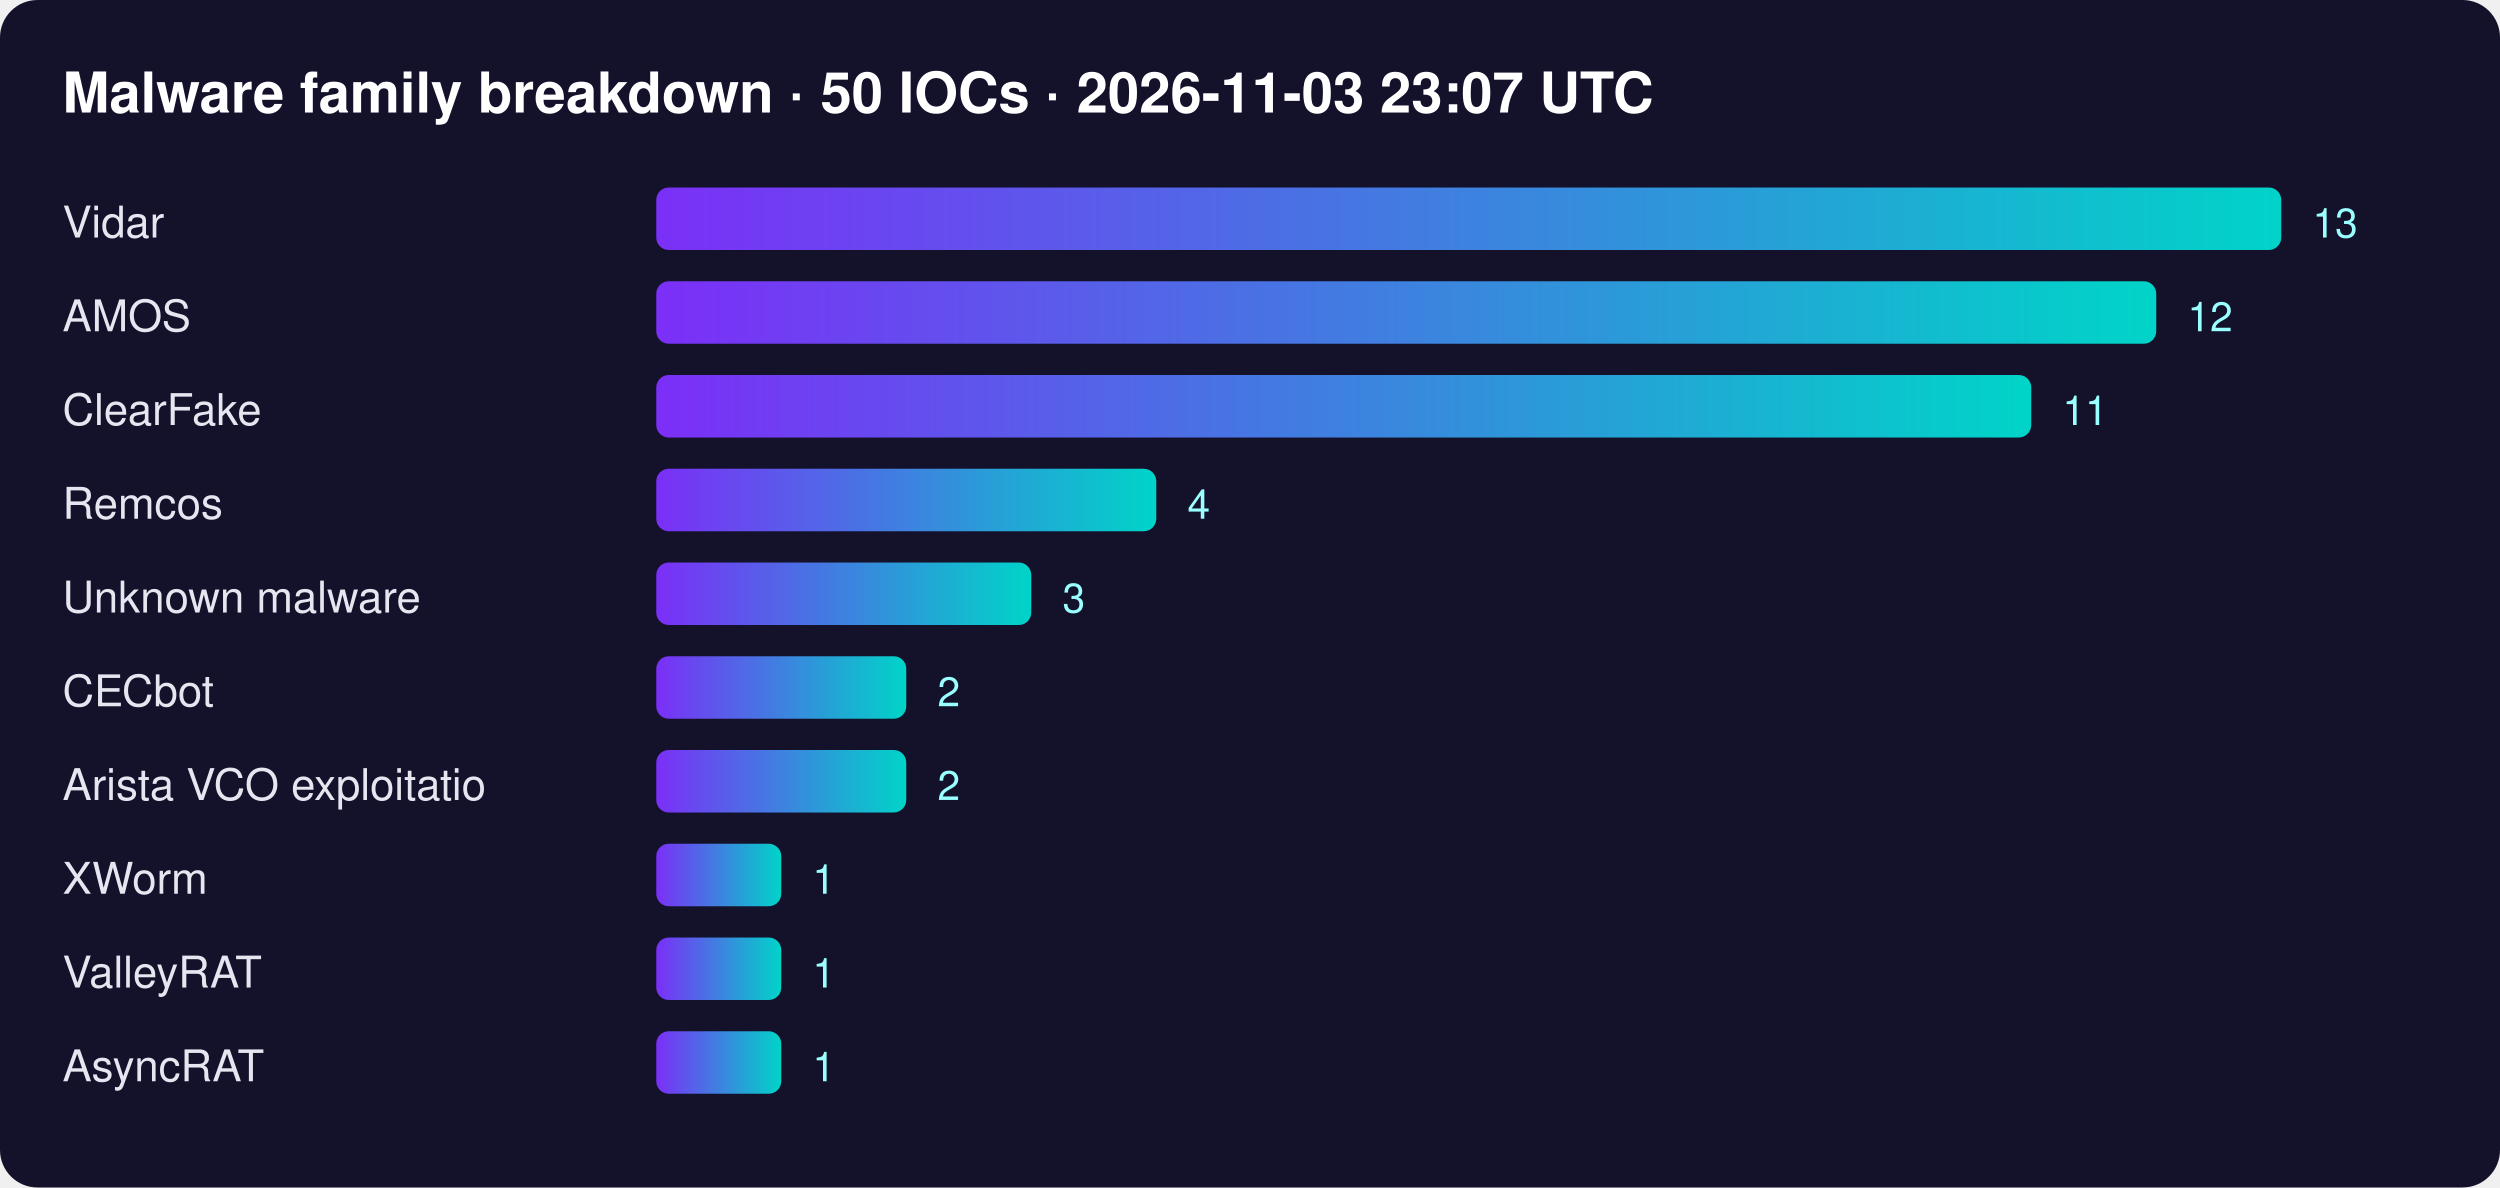
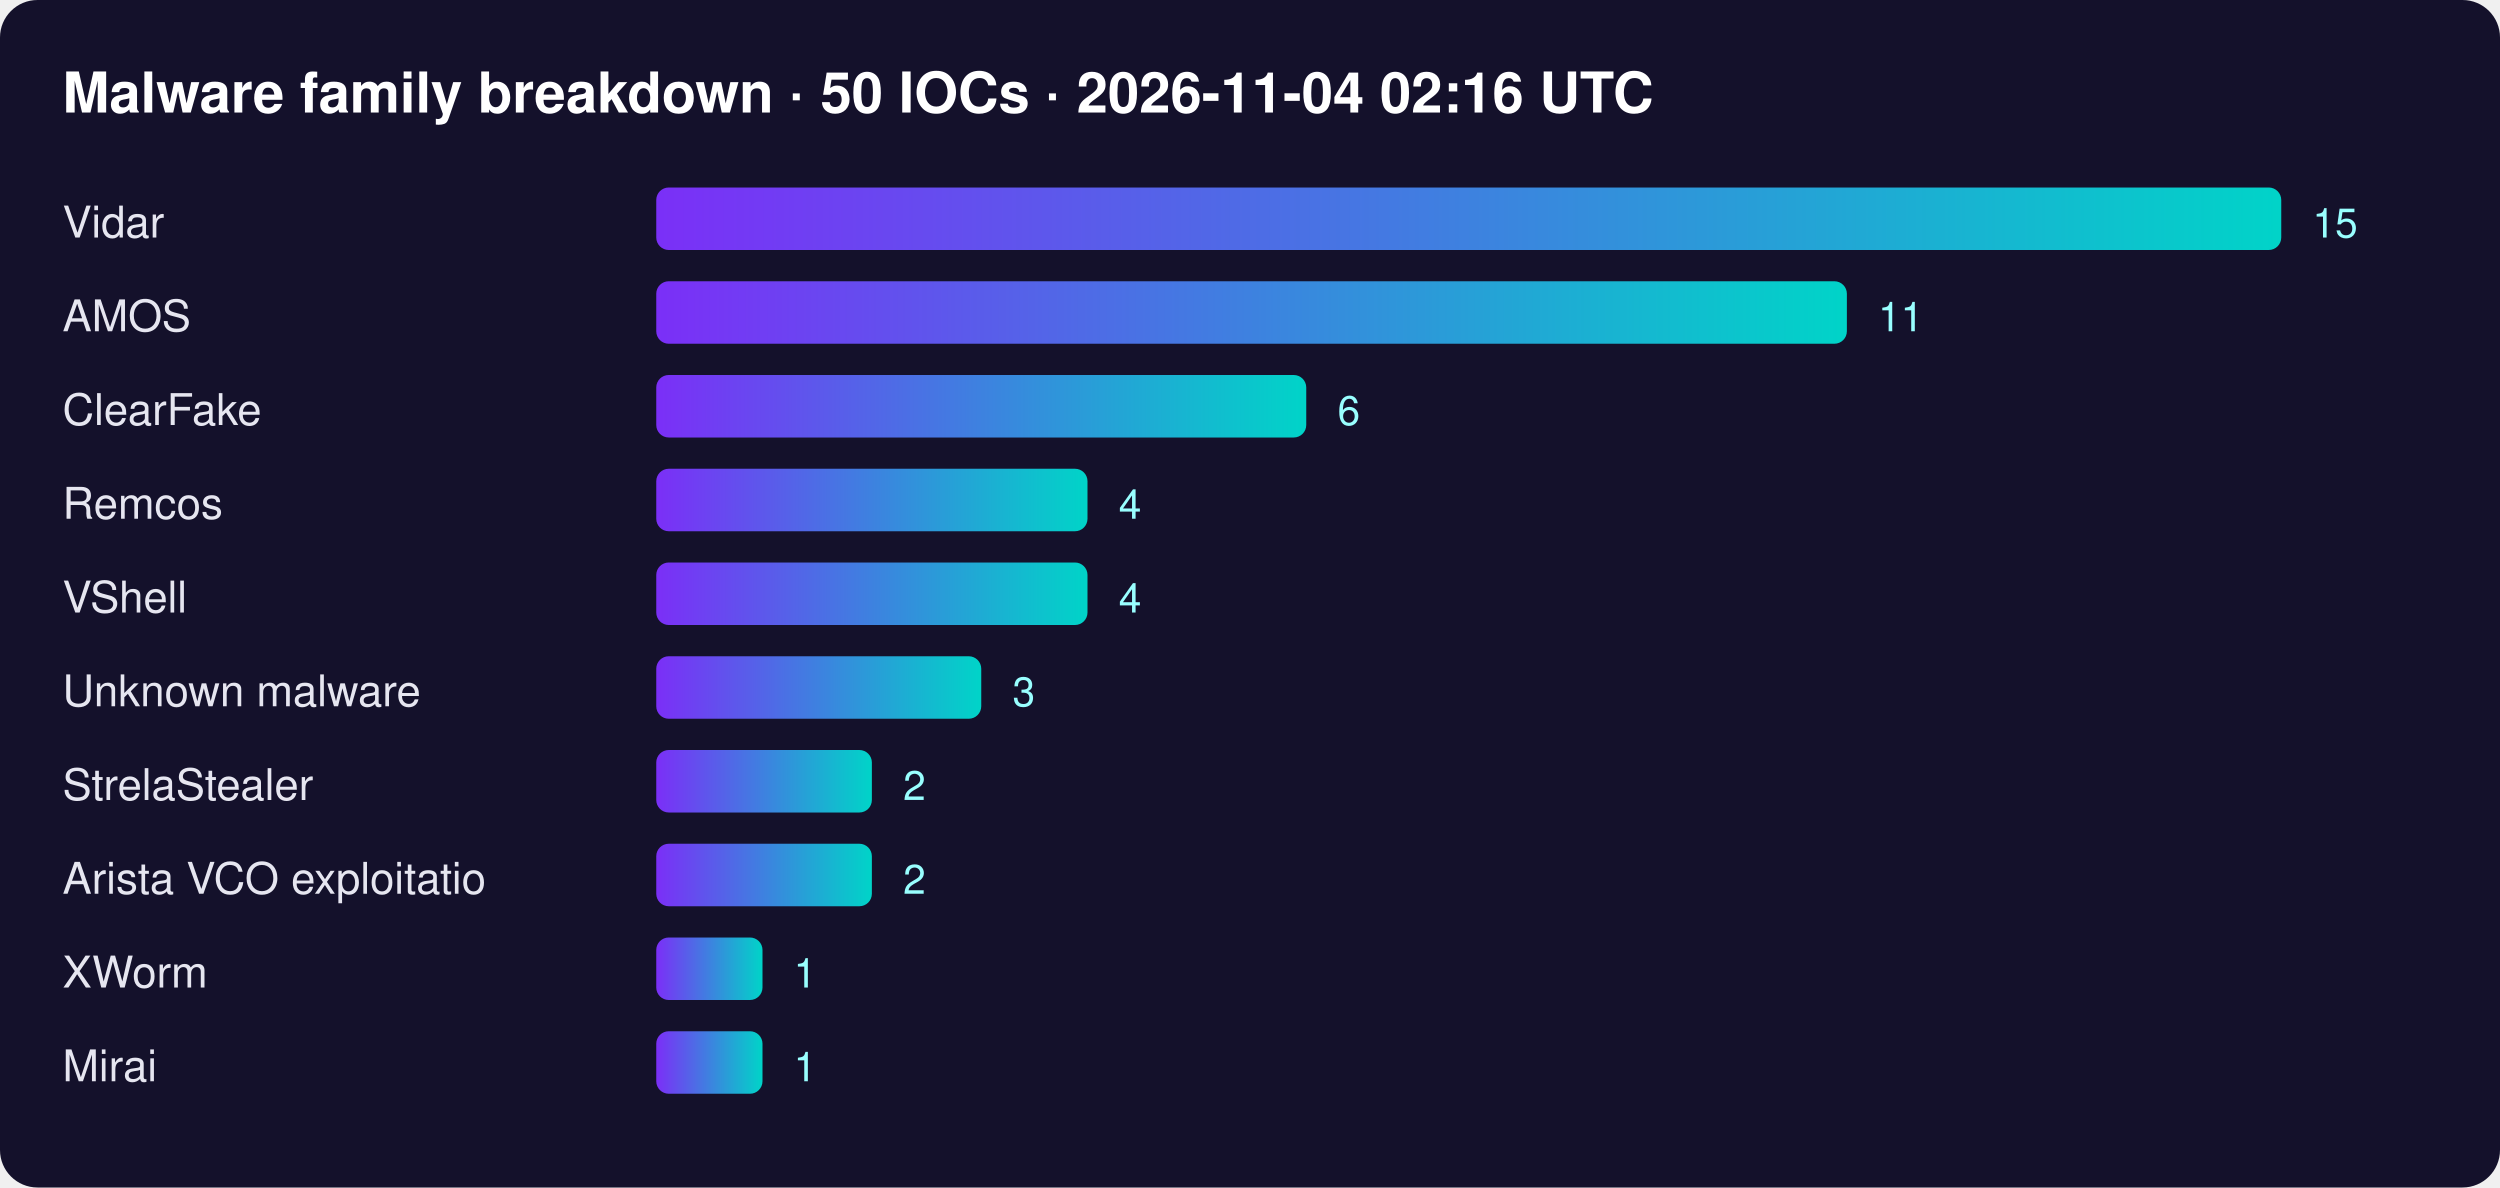
<svg xmlns="http://www.w3.org/2000/svg" width="800" height="380" font-family="Segoe UI,Helvetica,Arial,sans-serif">
  <defs>
    <linearGradient id="g">
      <stop offset="0" stop-color="#7b2ff7" />
      <stop offset="1" stop-color="#00d4c8" />
    </linearGradient>
  </defs>
  <rect width="100%" height="100%" rx="12" fill="#14112b" />
-   <text x="20" y="36" fill="#fff" font-size="18" font-weight="700">Malware family breakdown · 50 IOCs · 2026-11-03 23:07 UTC</text>
+   <text x="20" y="36" fill="#fff" font-size="18" font-weight="700">Malware family breakdown · 50 IOCs · 2026-11-04 02:16 UTC</text>
  <text x="20" y="76" fill="#e6e6f0" font-size="14">Vidar</text>
  <rect x="210" y="60" width="520" height="20" rx="4" fill="url(#g)" />
-   <text x="740" y="76" fill="#9ff" font-size="13">13</text>
+   <text x="740" y="76" fill="#9ff" font-size="13">15</text>
  <text x="20" y="106" fill="#e6e6f0" font-size="14">AMOS</text>
-   <rect x="210" y="90" width="480" height="20" rx="4" fill="url(#g)" />
-   <text x="700" y="106" fill="#9ff" font-size="13">12</text>
+   <rect x="210" y="90" width="381" height="20" rx="4" fill="url(#g)" />
+   <text x="601" y="106" fill="#9ff" font-size="13">11</text>
  <text x="20" y="136" fill="#e6e6f0" font-size="14">ClearFake</text>
-   <rect x="210" y="120" width="440" height="20" rx="4" fill="url(#g)" />
-   <text x="660" y="136" fill="#9ff" font-size="13">11</text>
+   <rect x="210" y="120" width="208" height="20" rx="4" fill="url(#g)" />
+   <text x="428" y="136" fill="#9ff" font-size="13">6</text>
  <text x="20" y="166" fill="#e6e6f0" font-size="14">Remcos</text>
-   <rect x="210" y="150" width="160" height="20" rx="4" fill="url(#g)" />
-   <text x="380" y="166" fill="#9ff" font-size="13">4</text>
-   <text x="20" y="196" fill="#e6e6f0" font-size="14">Unknown malware</text>
-   <rect x="210" y="180" width="120" height="20" rx="4" fill="url(#g)" />
-   <text x="340" y="196" fill="#9ff" font-size="13">3</text>
-   <text x="20" y="226" fill="#e6e6f0" font-size="14">CECbot</text>
-   <rect x="210" y="210" width="80" height="20" rx="4" fill="url(#g)" />
-   <text x="300" y="226" fill="#9ff" font-size="13">2</text>
-   <text x="20" y="256" fill="#e6e6f0" font-size="14">Arista VCO exploitatio</text>
-   <rect x="210" y="240" width="80" height="20" rx="4" fill="url(#g)" />
-   <text x="300" y="256" fill="#9ff" font-size="13">2</text>
-   <text x="20" y="286" fill="#e6e6f0" font-size="14">XWorm</text>
-   <rect x="210" y="270" width="40" height="20" rx="4" fill="url(#g)" />
-   <text x="260" y="286" fill="#9ff" font-size="13">1</text>
-   <text x="20" y="316" fill="#e6e6f0" font-size="14">ValleyRAT</text>
-   <rect x="210" y="300" width="40" height="20" rx="4" fill="url(#g)" />
-   <text x="260" y="316" fill="#9ff" font-size="13">1</text>
-   <text x="20" y="346" fill="#e6e6f0" font-size="14">AsyncRAT</text>
-   <rect x="210" y="330" width="40" height="20" rx="4" fill="url(#g)" />
-   <text x="260" y="346" fill="#9ff" font-size="13">1</text>
+   <rect x="210" y="150" width="138" height="20" rx="4" fill="url(#g)" />
+   <text x="358" y="166" fill="#9ff" font-size="13">4</text>
+   <text x="20" y="196" fill="#e6e6f0" font-size="14">VShell</text>
+   <rect x="210" y="180" width="138" height="20" rx="4" fill="url(#g)" />
+   <text x="358" y="196" fill="#9ff" font-size="13">4</text>
+   <text x="20" y="226" fill="#e6e6f0" font-size="14">Unknown malware</text>
+   <rect x="210" y="210" width="104" height="20" rx="4" fill="url(#g)" />
+   <text x="324" y="226" fill="#9ff" font-size="13">3</text>
+   <text x="20" y="256" fill="#e6e6f0" font-size="14">StrelaStealer</text>
+   <rect x="210" y="240" width="69" height="20" rx="4" fill="url(#g)" />
+   <text x="289" y="256" fill="#9ff" font-size="13">2</text>
+   <text x="20" y="286" fill="#e6e6f0" font-size="14">Arista VCO exploitatio</text>
+   <rect x="210" y="270" width="69" height="20" rx="4" fill="url(#g)" />
+   <text x="289" y="286" fill="#9ff" font-size="13">2</text>
+   <text x="20" y="316" fill="#e6e6f0" font-size="14">XWorm</text>
+   <rect x="210" y="300" width="34" height="20" rx="4" fill="url(#g)" />
+   <text x="254" y="316" fill="#9ff" font-size="13">1</text>
+   <text x="20" y="346" fill="#e6e6f0" font-size="14">Mirai</text>
+   <rect x="210" y="330" width="34" height="20" rx="4" fill="url(#g)" />
+   <text x="254" y="346" fill="#9ff" font-size="13">1</text>
</svg>
